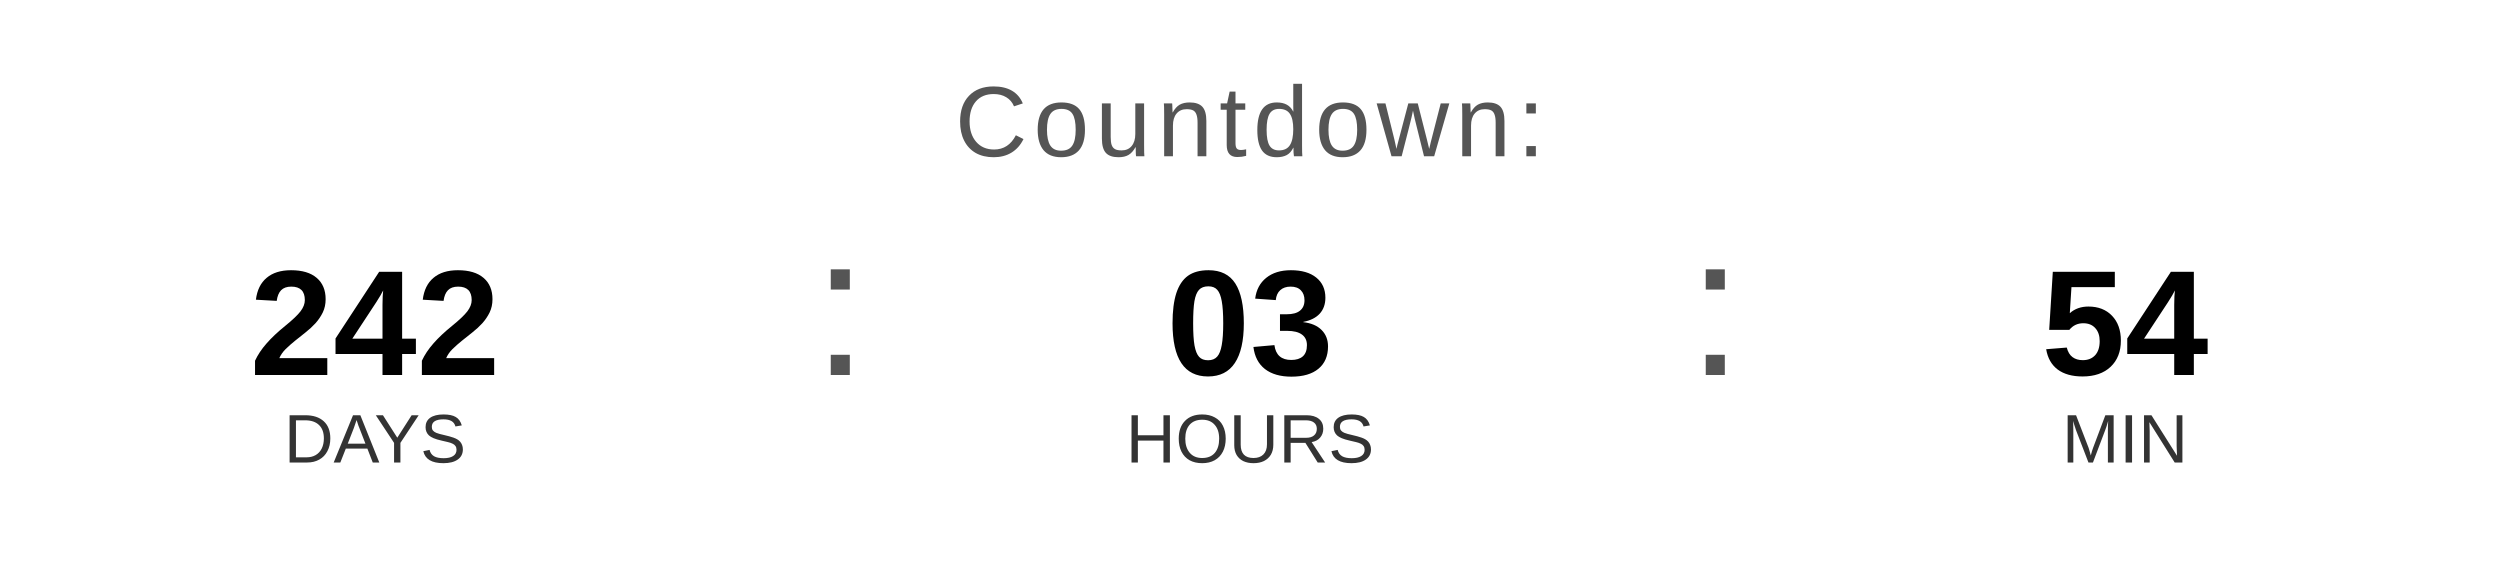
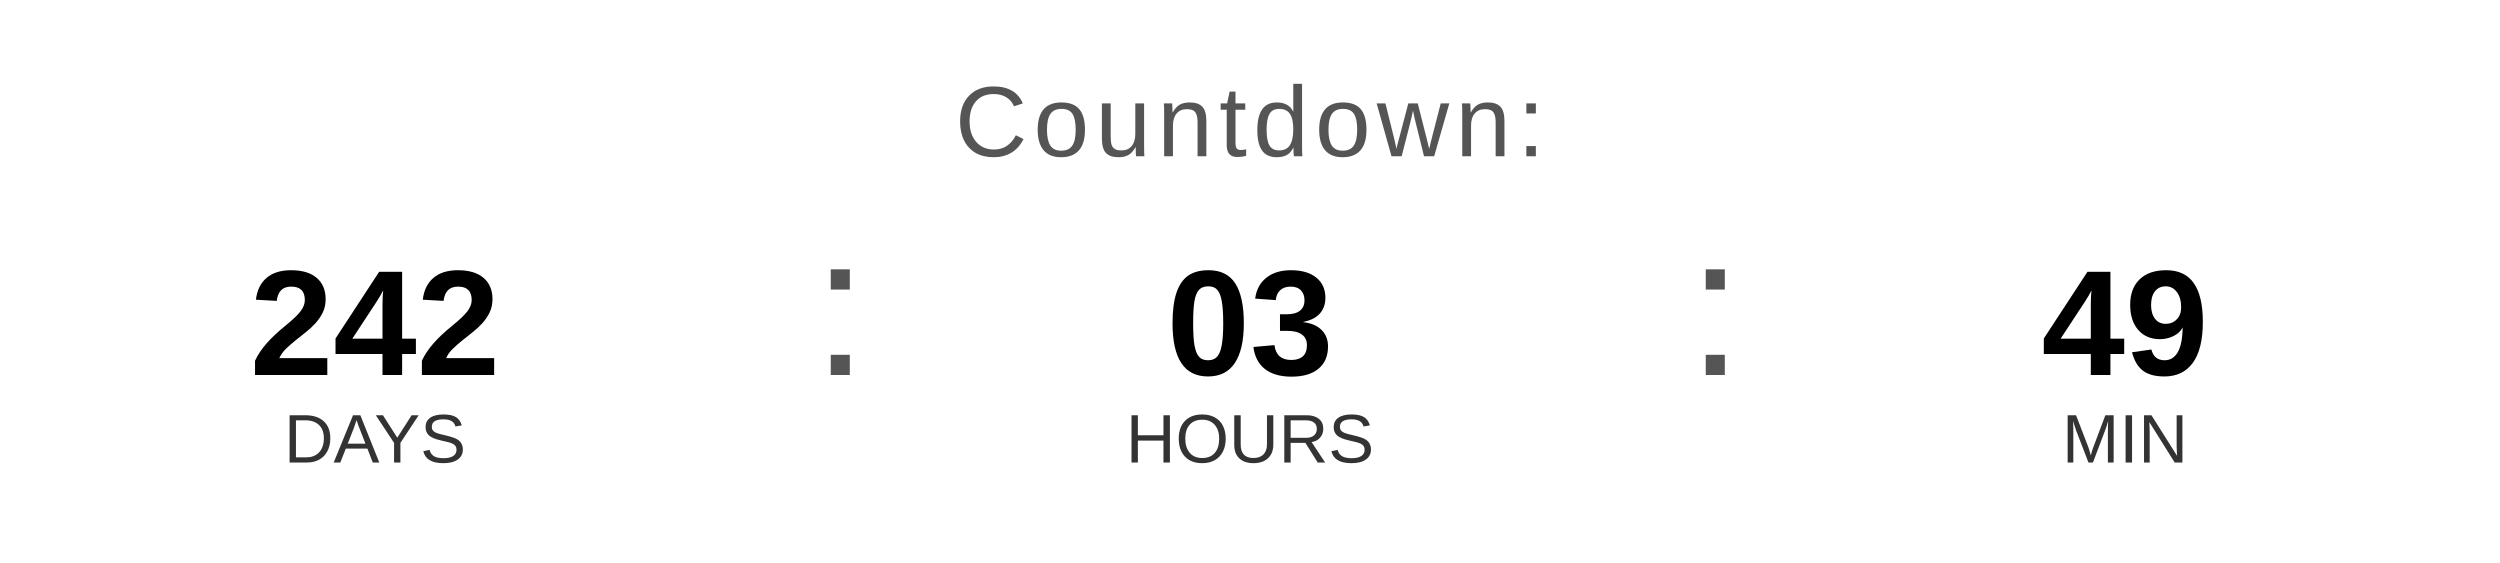
<svg xmlns="http://www.w3.org/2000/svg" width="400" height="90" viewBox="0 0 400 90">
  <text x="200" y="25" font-family="Arial, Helvetica, sans-serif" font-size="16" fill="#555555" text-anchor="middle" letter-spacing="1">
    Countdown:
  </text>
  <text x="60" y="60" font-family="Arial, Helvetica, sans-serif" font-size="24" font-weight="bold" fill="#000000" text-anchor="middle">242</text>
  <text x="60" y="74" font-family="Arial, Helvetica, sans-serif" font-size="11" fill="#333333" text-anchor="middle">DAYS</text>
  <text x="130" y="60" font-family="Arial, sans-serif" font-size="32" fill="#555555">:</text>
  <text x="200" y="60" font-family="Arial, Helvetica, sans-serif" font-size="24" font-weight="bold" fill="#000000" text-anchor="middle">03</text>
  <text x="200" y="74" font-family="Arial, Helvetica, sans-serif" font-size="11" fill="#333333" text-anchor="middle">HOURS</text>
  <text x="270" y="60" font-family="Arial, sans-serif" font-size="32" fill="#555555">:</text>
-   <text x="340" y="60" font-family="Arial, Helvetica, sans-serif" font-size="24" font-weight="bold" fill="#000000" text-anchor="middle">54</text>
+   <text x="340" y="60" font-family="Arial, Helvetica, sans-serif" font-size="24" font-weight="bold" fill="#000000" text-anchor="middle">49</text>
  <text x="340" y="74" font-family="Arial, Helvetica, sans-serif" font-size="11" fill="#333333" text-anchor="middle">MIN</text>
</svg>
